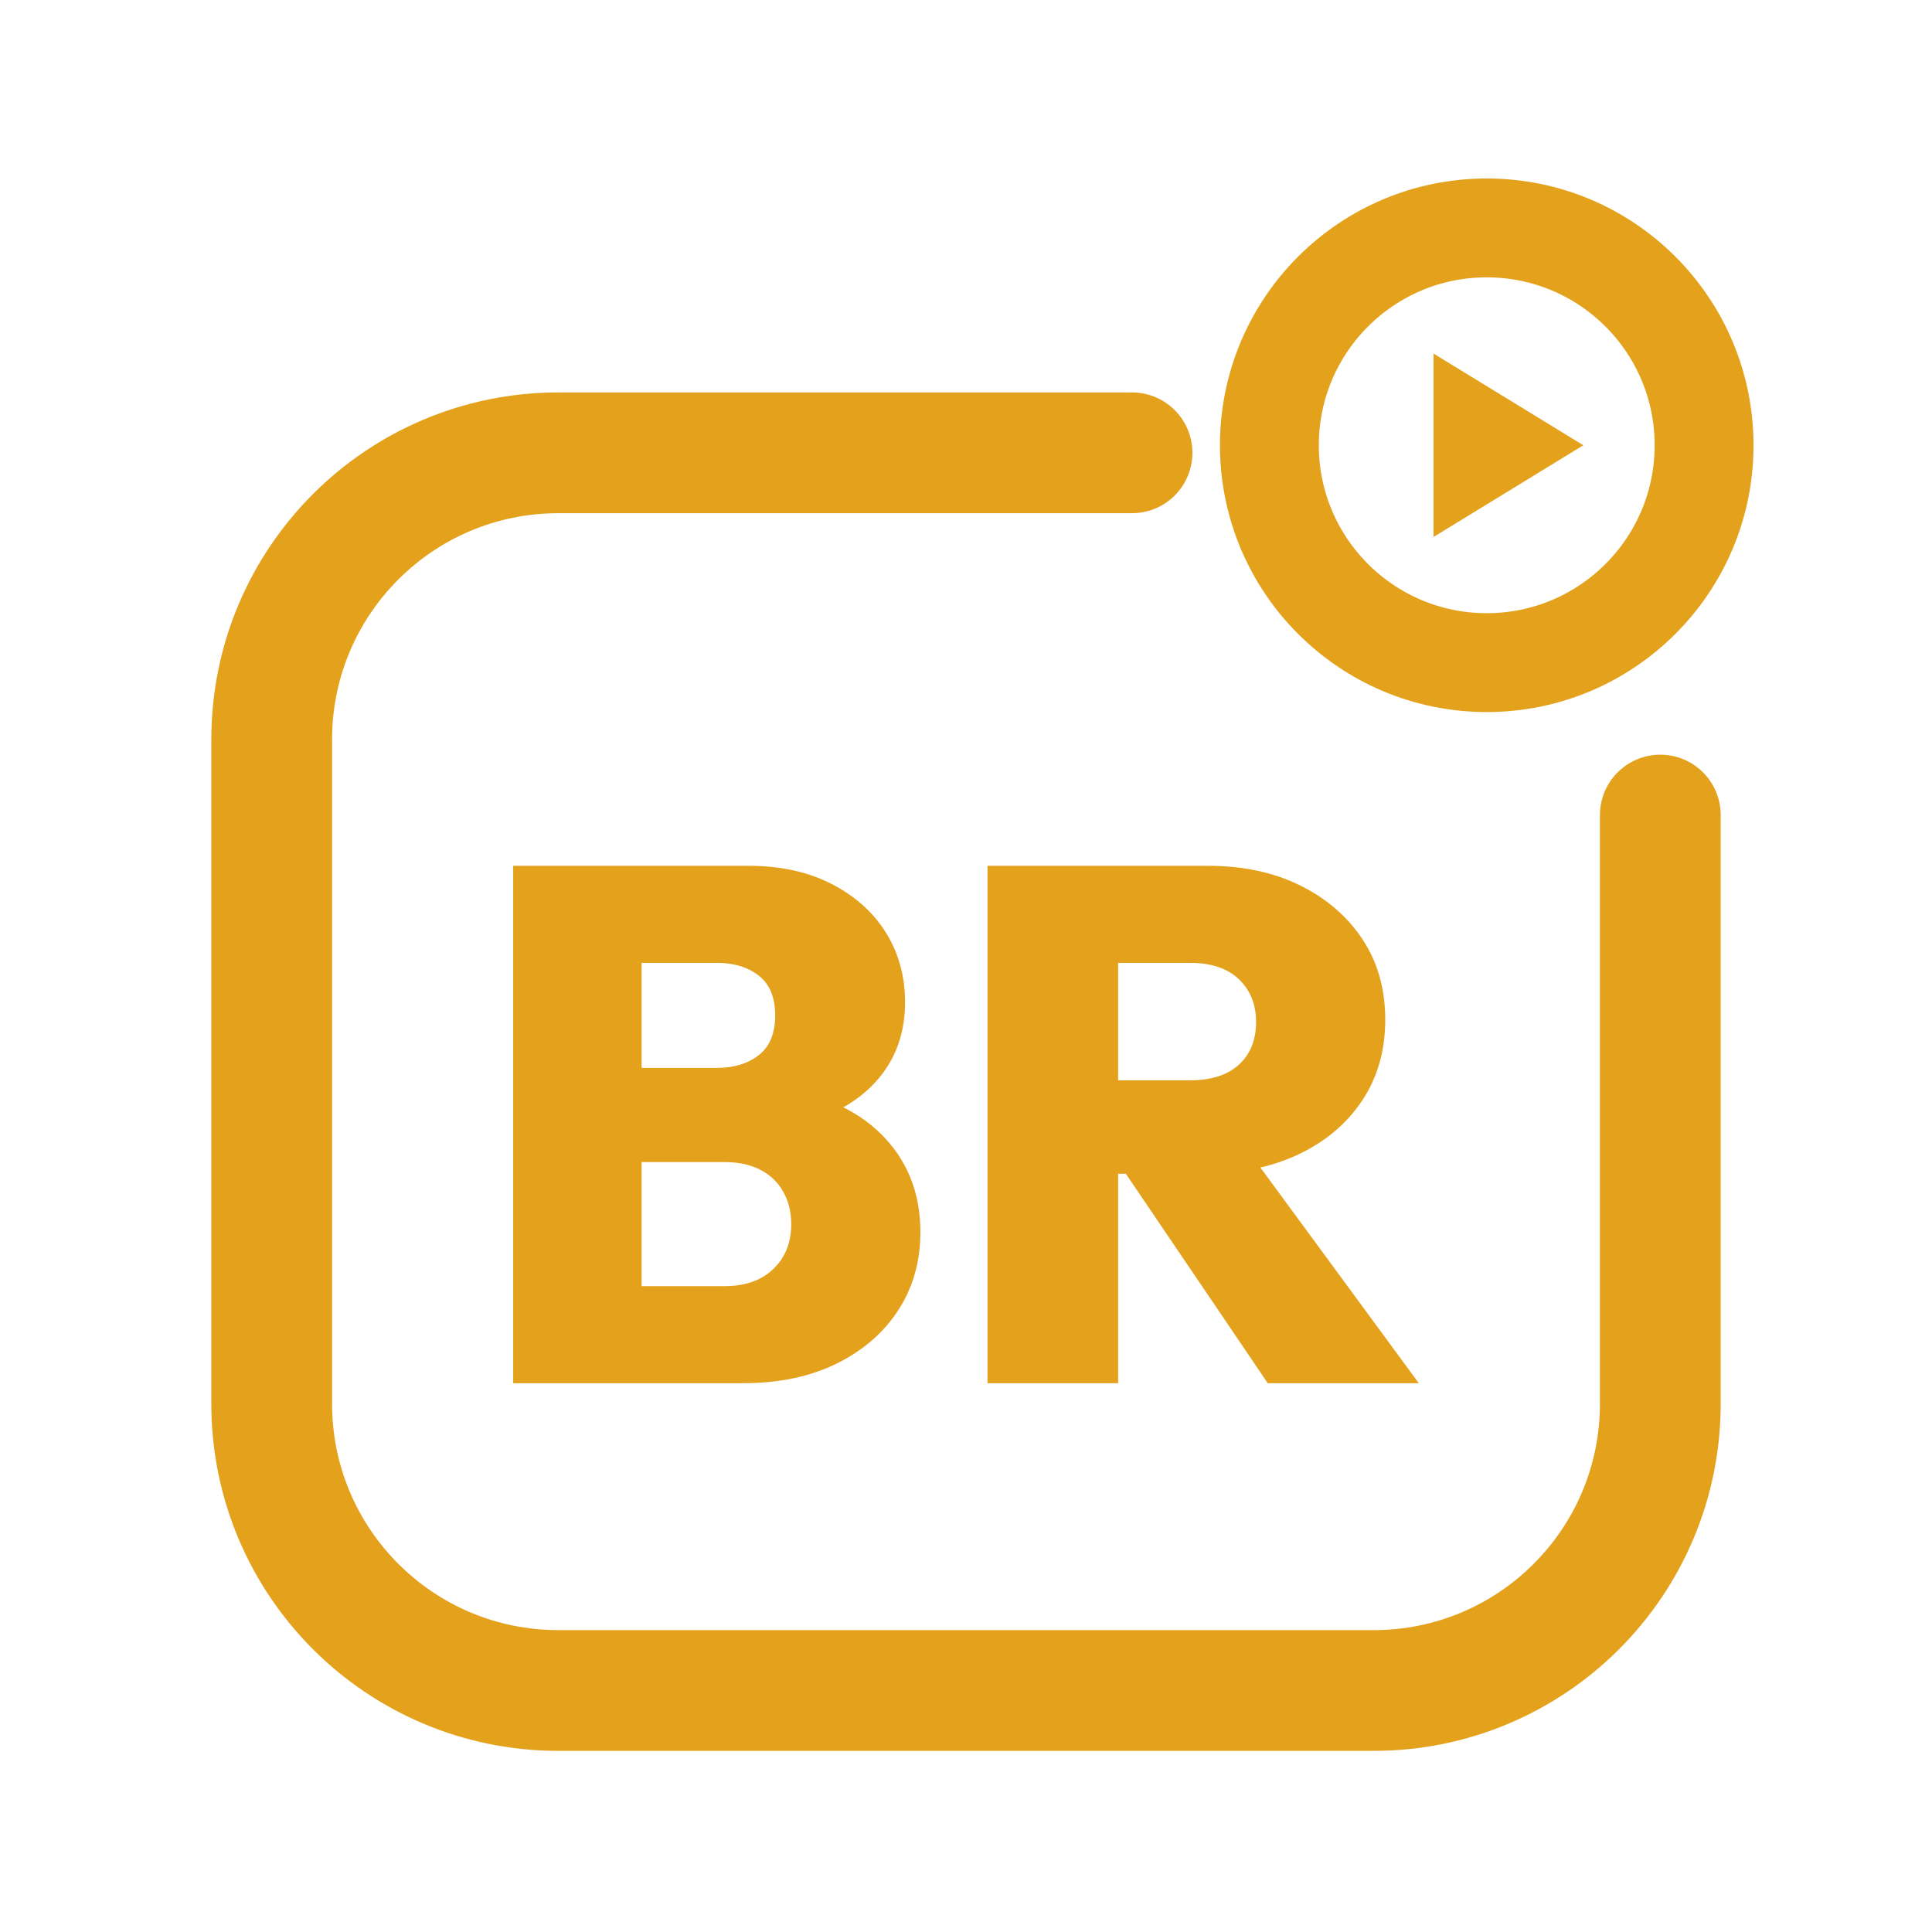
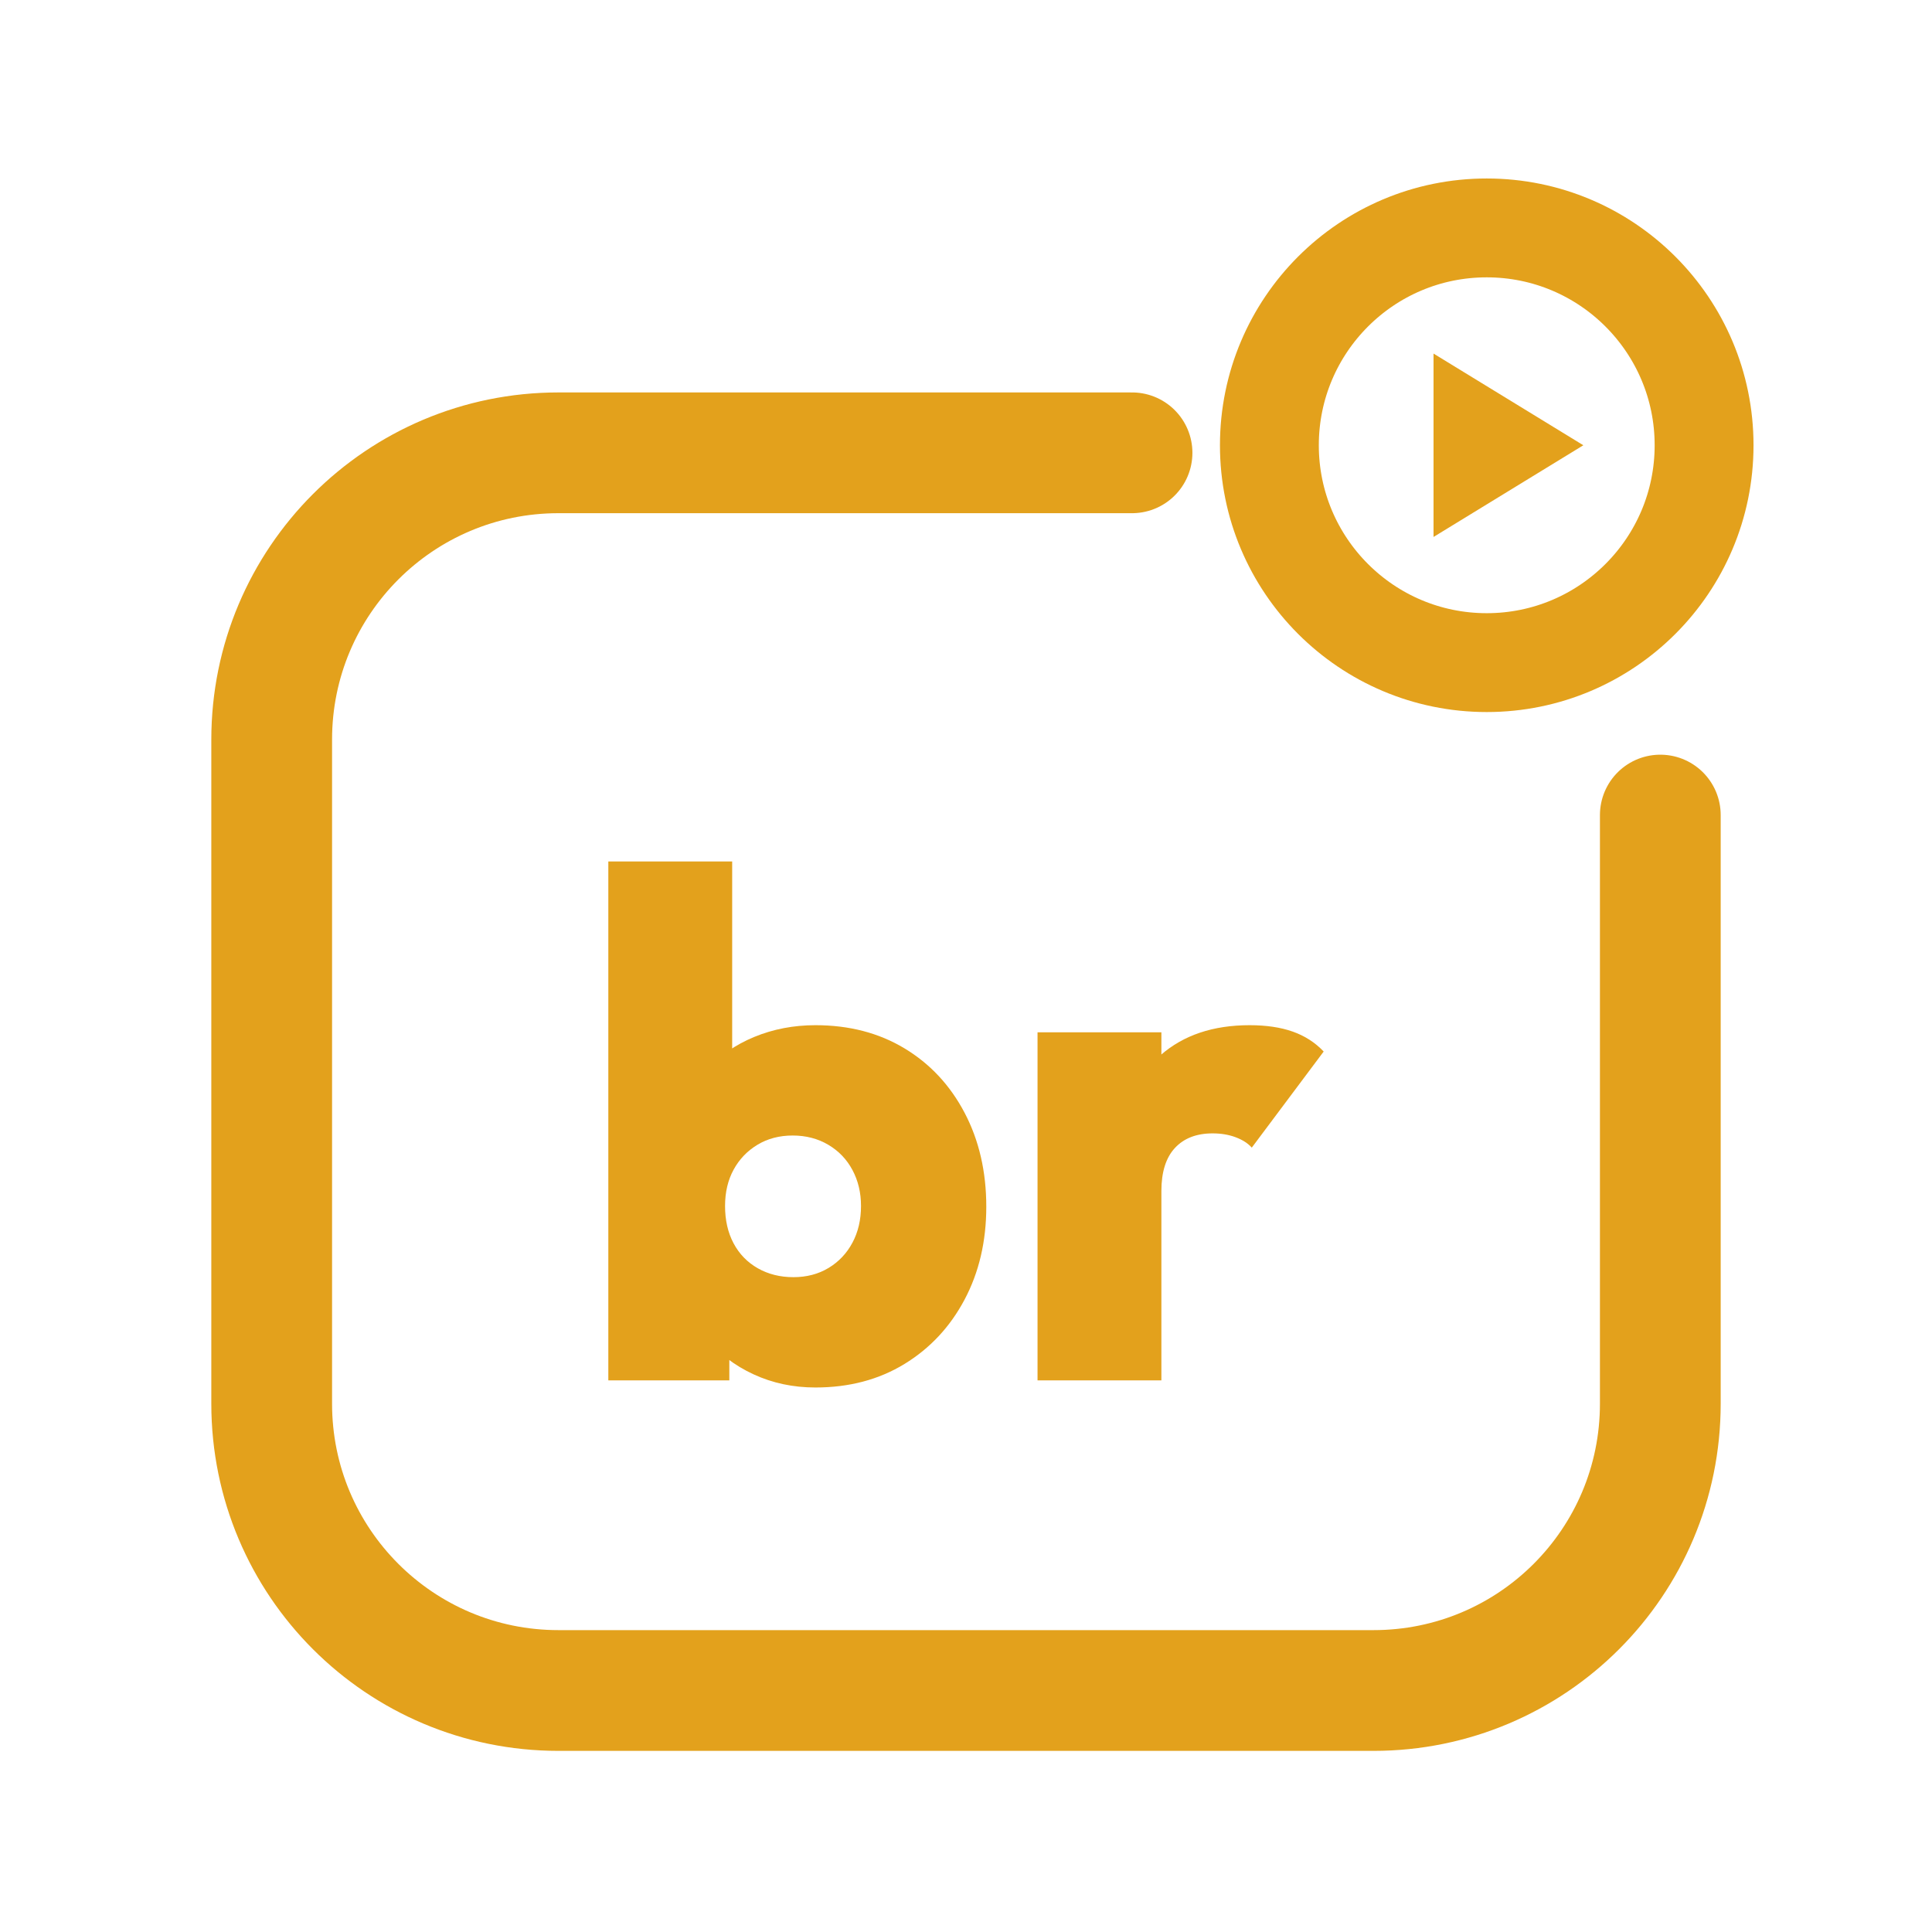
<svg xmlns="http://www.w3.org/2000/svg" viewBox="0 0 512 512" width="512" height="512">
  <path d="M 300 120 L 148 120 C 106 120 72 154 72 196 L 72 372 C 72 414 106 448 148 448 L 364 448 C 406 448 440 414 440 372 L 440 216" fill="none" stroke="#E3A11C" stroke-width="32.0" stroke-linecap="round" stroke-linejoin="round" />
  <circle cx="394" cy="118" r="57.6" fill="none" stroke="#E3A11C" stroke-width="26.2" stroke-linecap="round" stroke-linejoin="round" />
  <path d="M 379.9 93.7 L 419.6 118.0 L 379.9 142.3 Z" fill="#E3A11C" stroke="none" />
-   <path d="M163.462 366.558V340.836H192.084Q200.206 340.836 204.944 336.292Q209.683 331.747 209.683 324.398Q209.683 319.563 207.555 315.792Q205.428 312.021 201.463 309.99Q197.499 307.96 192.084 307.96H163.462V283.012H189.956Q196.725 283.012 201.077 279.628Q205.428 276.243 205.428 269.088Q205.428 261.932 201.077 258.548Q196.725 255.164 189.956 255.164H163.462V229.442H198.272Q211.036 229.442 220.416 234.277Q229.795 239.112 234.824 247.234Q239.852 255.357 239.852 265.607Q239.852 279.338 230.472 288.33Q221.093 297.323 203.301 299.45V287.847Q223.027 290.168 233.47 300.514Q243.913 310.861 243.913 326.525Q243.913 338.129 238.111 347.122Q232.309 356.114 221.77 361.336Q211.23 366.558 196.919 366.558ZM136.0 366.558V229.442H170.037V366.558Z" fill="#E3A11C" stroke="none" />
-   <path d="M289.167 311.054V286.3H315.275Q323.784 286.3 328.329 282.142Q332.873 277.984 332.873 270.828Q332.873 263.866 328.329 259.515Q323.784 255.164 315.275 255.164H289.167V229.442H320.11Q334.034 229.442 344.574 234.664Q355.114 239.886 361.109 248.975Q367.104 258.064 367.104 270.248Q367.104 282.432 361.012 291.618Q354.92 300.804 344.09 305.929Q333.26 311.054 318.756 311.054ZM261.705 366.558V229.442H296.322V366.558ZM335.968 366.558 296.129 307.766 327.265 300.224 376.0 366.558Z" fill="#E3A11C" stroke="none" />
+   <path d="M216.104 367.7Q207.238 367.7 199.693 364.21Q192.148 360.721 187.243 354.684Q182.339 348.648 181.207 341.48V296.397Q182.339 289.229 187.337 283.57Q192.336 277.911 199.882 274.798Q207.427 271.686 216.104 271.686Q229.497 271.686 239.683 277.816Q249.869 283.947 255.623 294.888Q261.376 305.828 261.376 319.787Q261.376 333.557 255.623 344.404Q249.869 355.25 239.683 361.475Q229.497 367.7 216.104 367.7ZM161.212 365.814V228.3H194.034V296.208L188.564 318.467L193.279 341.103V365.814ZM210.256 338.462Q215.538 338.462 219.594 336.01Q223.649 333.557 225.913 329.313Q228.177 325.069 228.177 319.599Q228.177 314.317 225.913 310.073Q223.649 305.828 219.499 303.376Q215.35 300.924 210.068 300.924Q204.786 300.924 200.73 303.376Q196.675 305.828 194.411 309.978Q192.148 314.128 192.148 319.599Q192.148 325.258 194.411 329.502Q196.675 333.746 200.825 336.104Q204.975 338.462 210.256 338.462Z" fill="#E3A11C" stroke="none" />
+   <path d="M274.958 365.814V273.572H307.78V365.814ZM307.78 315.637 293.066 303.187Q298.537 287.531 307.591 279.608Q316.646 271.686 331.17 271.686Q337.773 271.686 342.583 273.383Q347.393 275.081 350.788 278.665L331.736 304.131Q330.227 302.433 327.492 301.395Q324.757 300.358 321.361 300.358Q314.948 300.358 311.364 304.225Q307.78 308.092 307.78 315.637Z" fill="#E3A11C" stroke="none" />
</svg>
